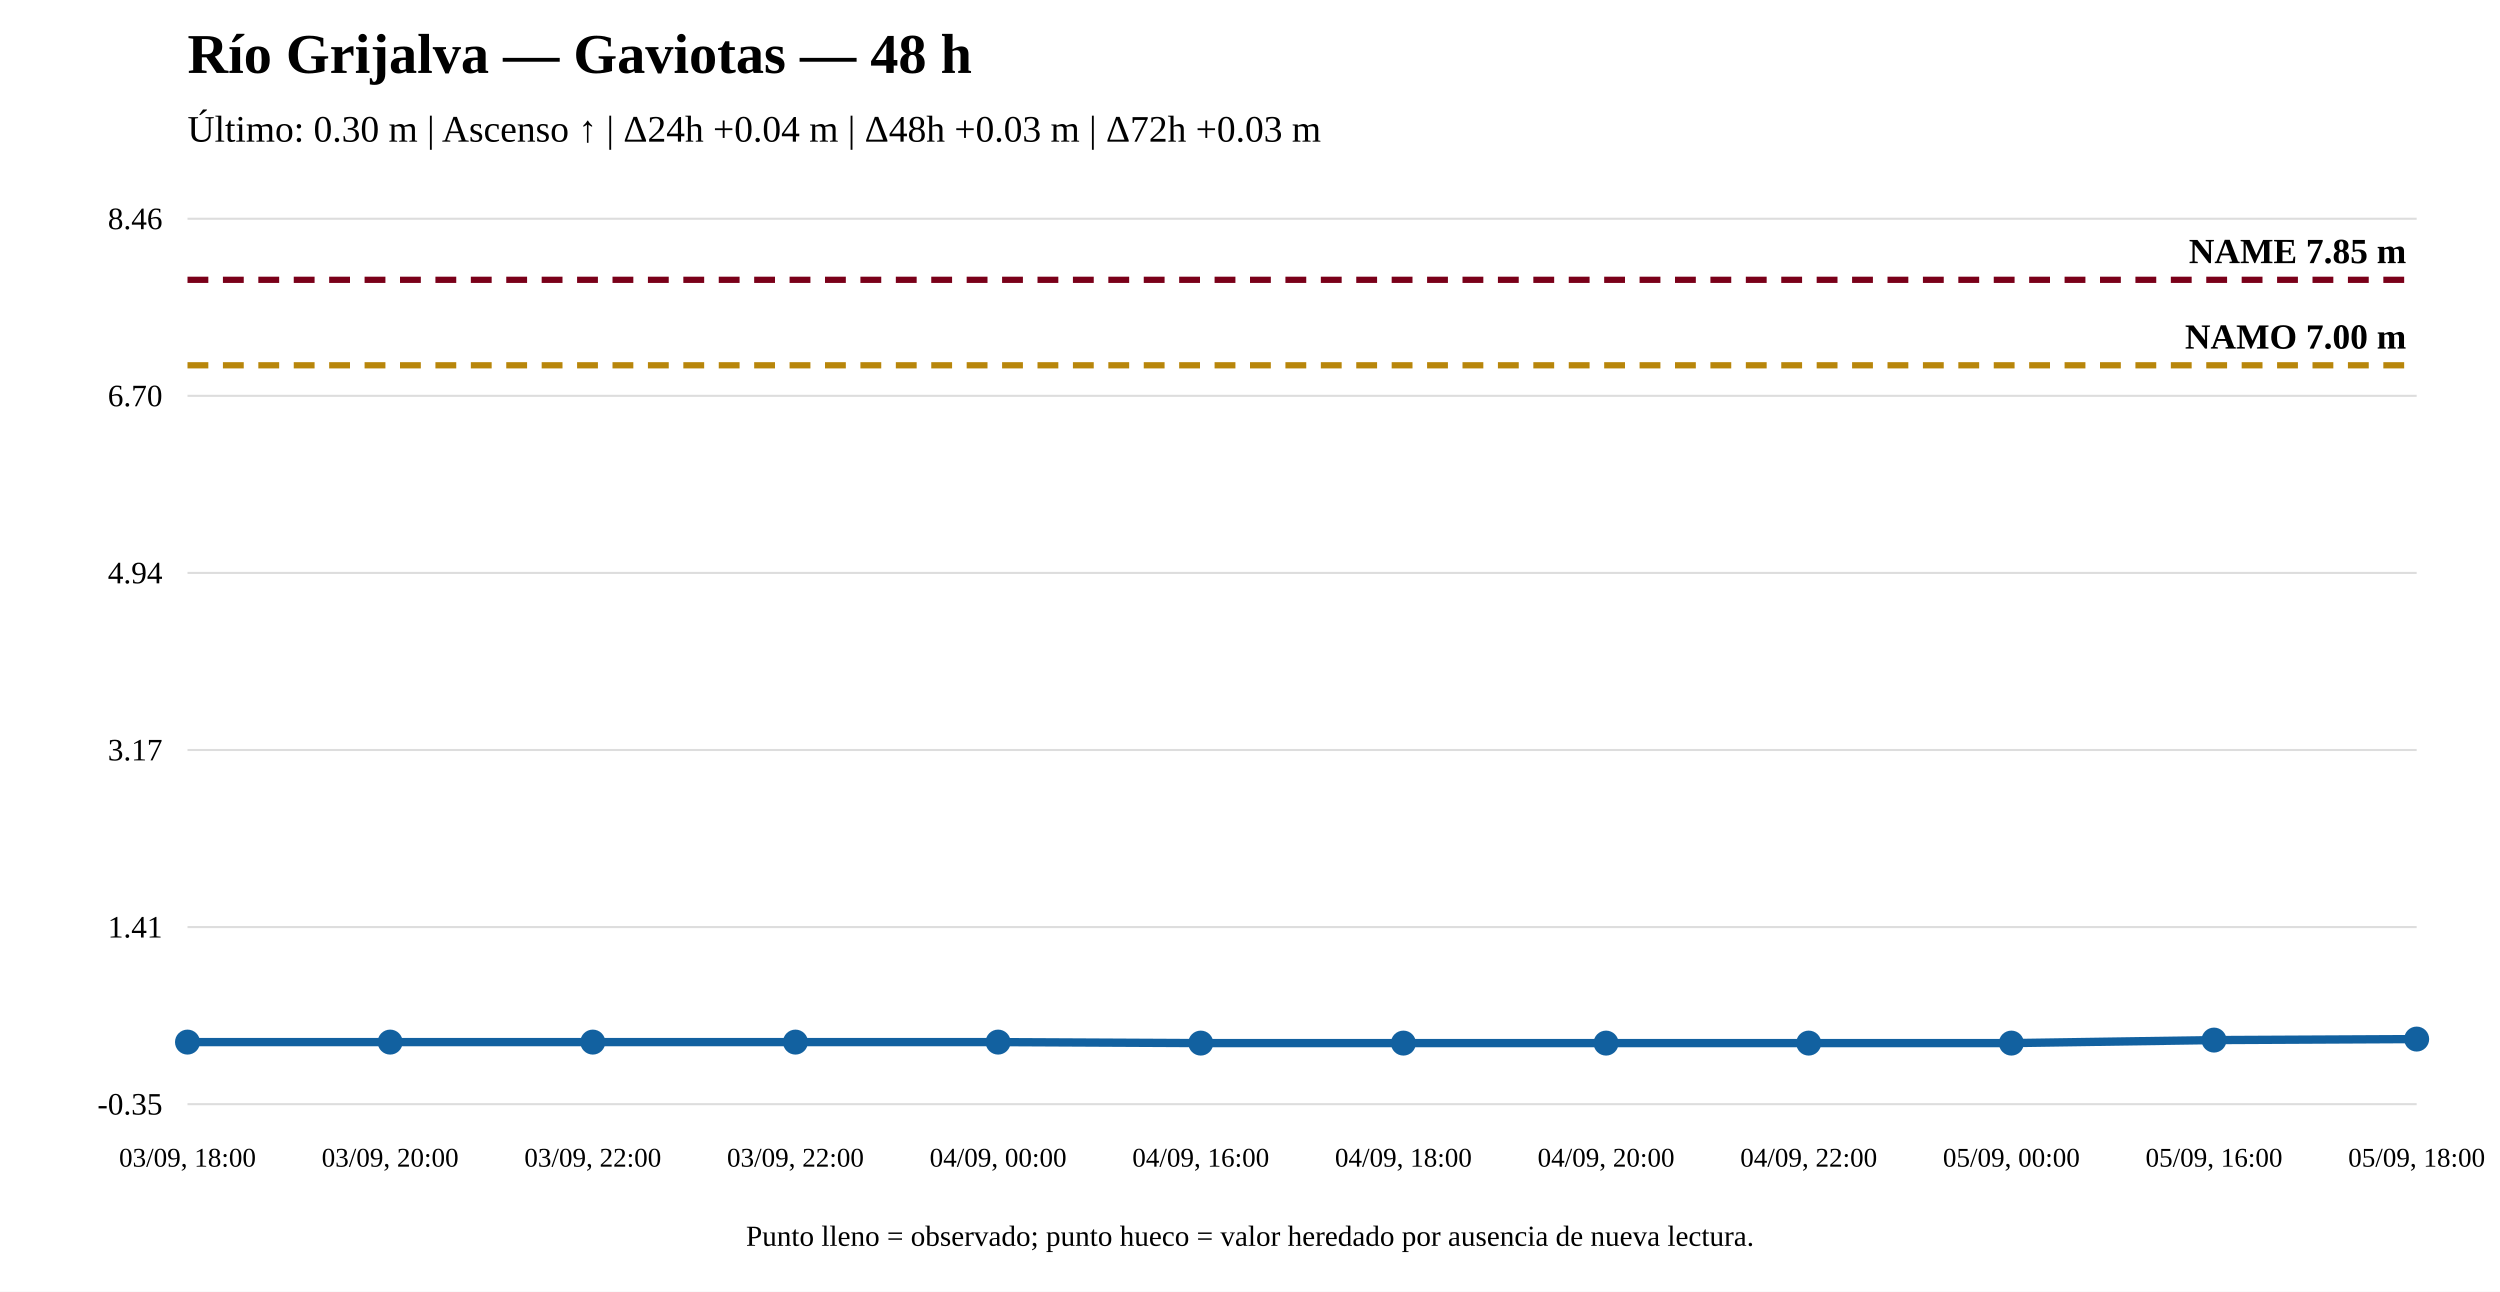
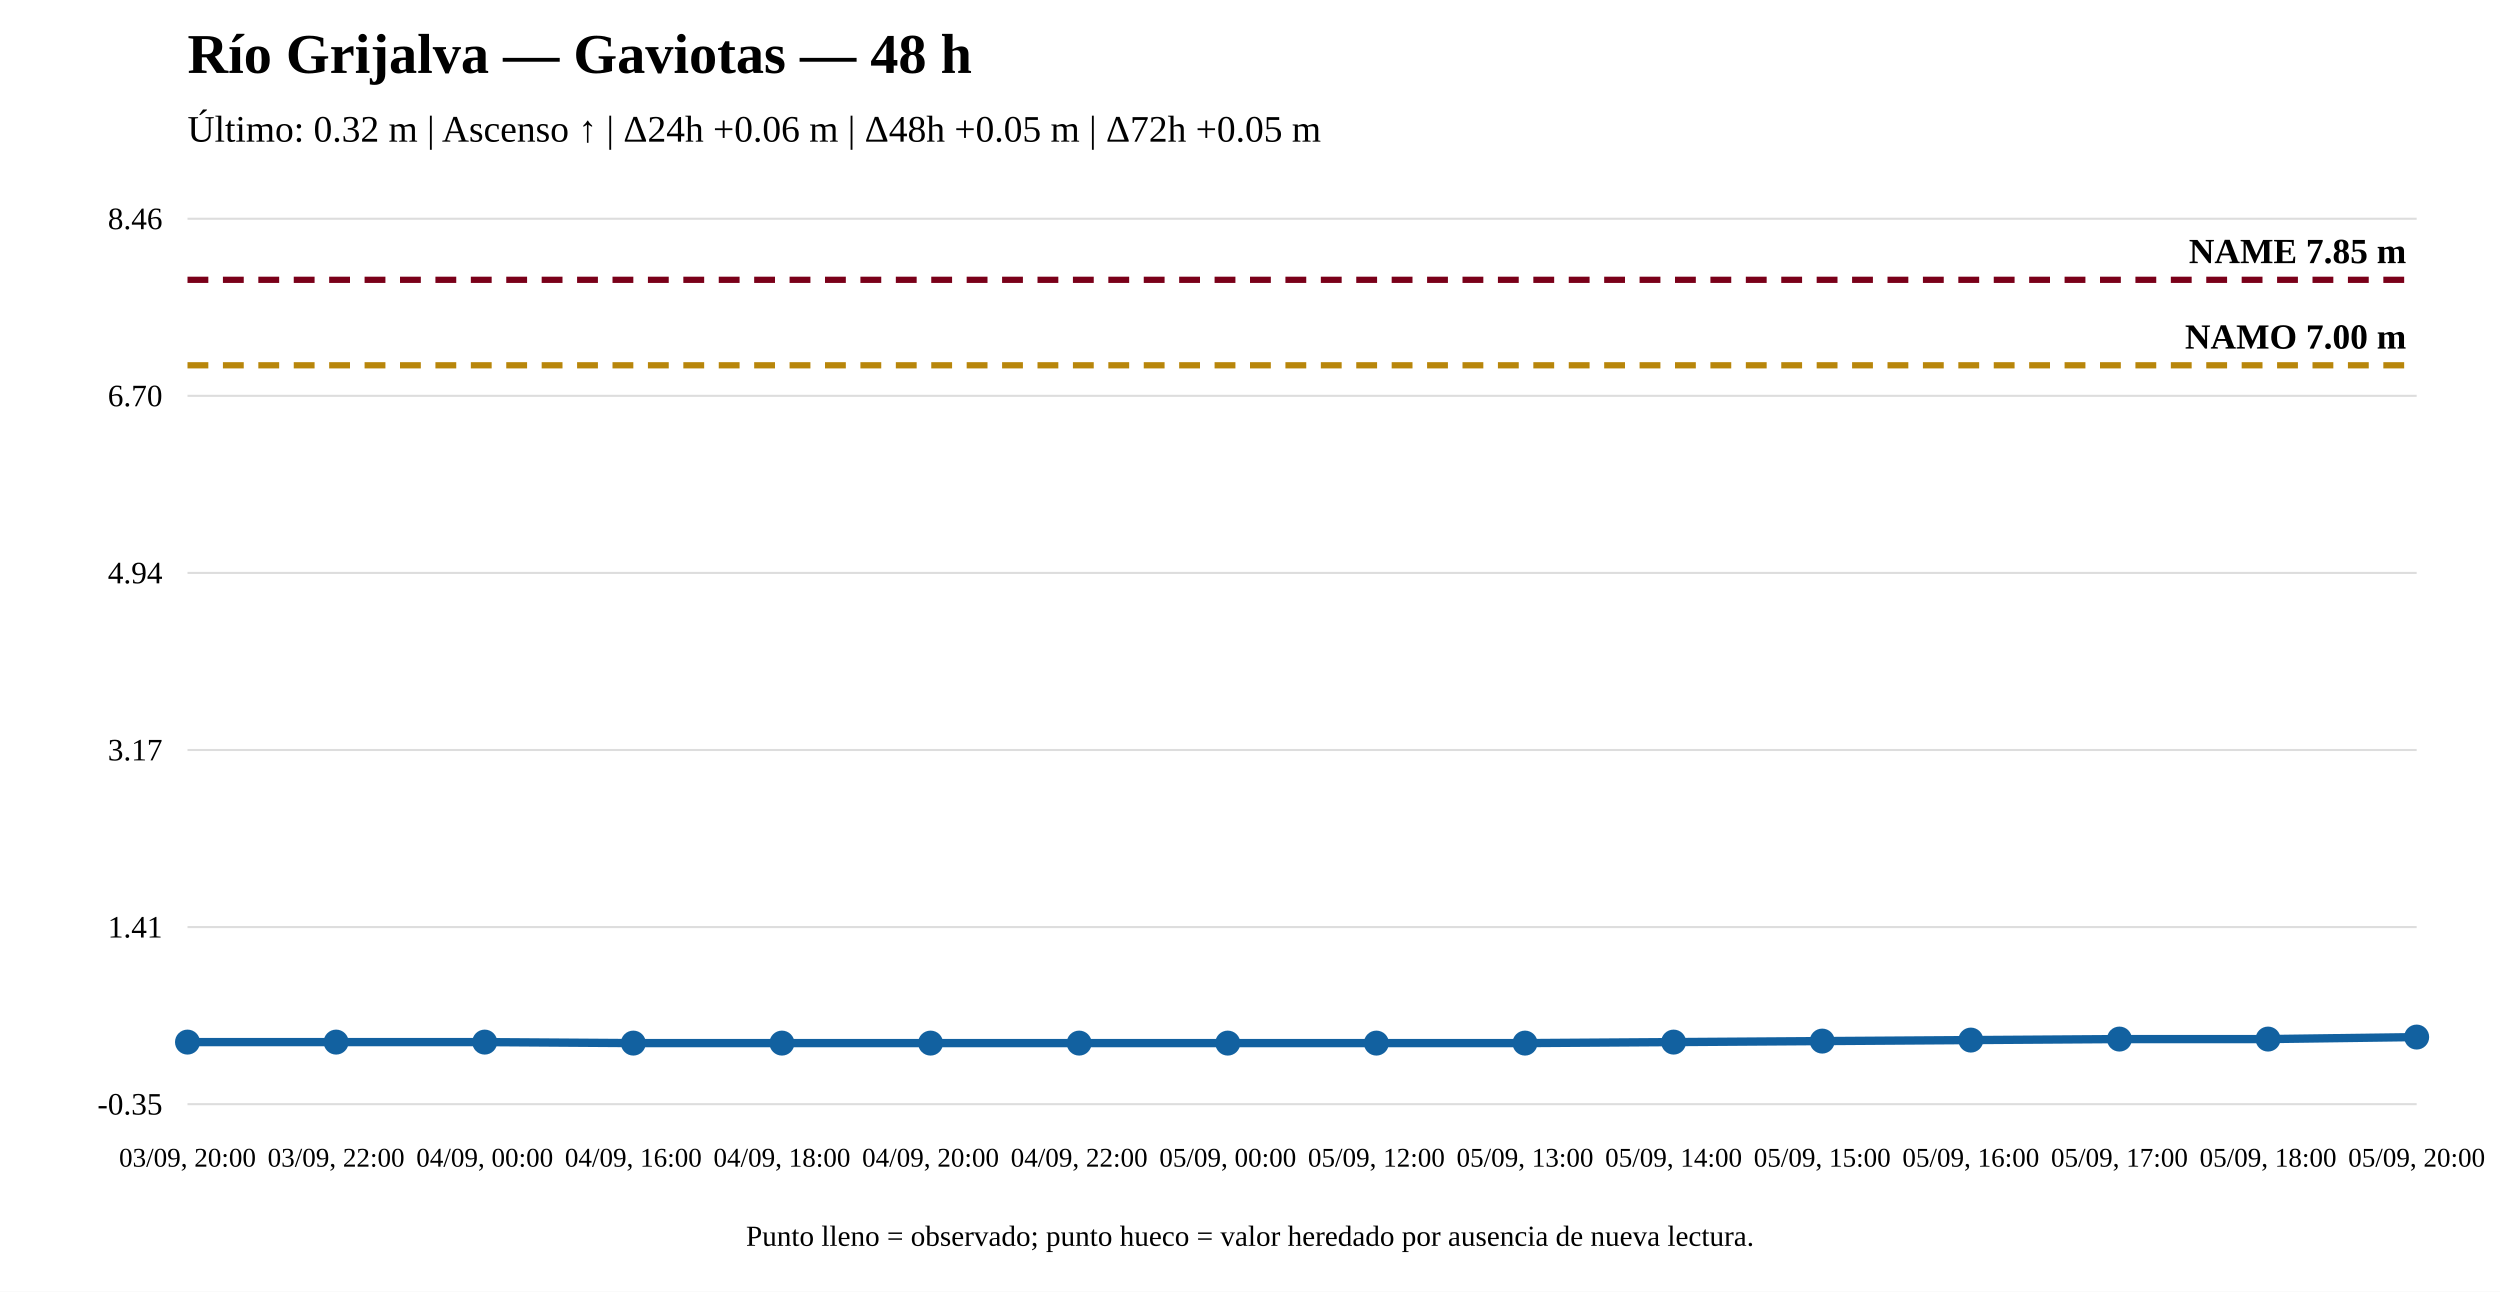
<svg xmlns="http://www.w3.org/2000/svg" width="1200" height="620" viewBox="0 0 1200 620">
  <rect width="100%" height="100%" fill="white" />
  <text x="90" y="35" font-size="27" font-weight="bold">Río Grijalva — Gaviotas — 48 h</text>
-   <text x="90" y="68" font-size="18">Último: 0.30 m | Ascenso ↑ | Δ24h +0.04 m | Δ48h +0.03 m | Δ72h +0.03 m</text>
+   <text x="90" y="68" font-size="18">Último: 0.32 m | Ascenso ↑ | Δ24h +0.06 m | Δ48h +0.05 m | Δ72h +0.05 m</text>
  <line x1="90" y1="530" x2="1160" y2="530" stroke="#ddd" />
  <line x1="90" y1="445" x2="1160" y2="445" stroke="#ddd" />
  <line x1="90" y1="360" x2="1160" y2="360" stroke="#ddd" />
  <line x1="90" y1="275" x2="1160" y2="275" stroke="#ddd" />
  <line x1="90" y1="190" x2="1160" y2="190" stroke="#ddd" />
  <line x1="90" y1="105" x2="1160" y2="105" stroke="#ddd" />
  <text x="78" y="535" text-anchor="end" font-size="15">-0.35</text>
  <text x="78" y="450" text-anchor="end" font-size="15">1.41</text>
  <text x="78" y="365" text-anchor="end" font-size="15">3.17</text>
  <text x="78" y="280" text-anchor="end" font-size="15">4.94</text>
  <text x="78" y="195" text-anchor="end" font-size="15">6.70</text>
  <text x="78" y="110" text-anchor="end" font-size="15">8.46</text>
  <line x1="90" y1="175.341" x2="1160" y2="175.341" stroke="#b8860b" stroke-width="3" stroke-dasharray="10 7" />
  <text x="1155" y="167.341" text-anchor="end" font-size="17" font-weight="bold">NAMO 7.00 m</text>
  <line x1="90" y1="134.31" x2="1160" y2="134.31" stroke="#7a0019" stroke-width="3" stroke-dasharray="10 7" />
  <text x="1155" y="126.31" text-anchor="end" font-size="17" font-weight="bold">NAME 7.85 m</text>
-   <polyline fill="none" stroke="#1261a0" stroke-width="4" points="90,500.207 187.273,500.207 284.545,500.207 381.818,500.207 479.091,500.207 576.364,500.69 673.636,500.69 770.909,500.69 868.182,500.69 965.455,500.69 1062.727,499.242 1160,498.759" />
+   <polyline fill="none" stroke="#1261a0" stroke-width="4" points="90,500.207 161.333,500.207 232.667,500.207 304,500.69 375.333,500.69 446.667,500.69 518,500.69 589.333,500.69 660.667,500.69 732,500.69 803.333,500.207 874.667,499.724 946,499.242 1017.333,498.759 1088.667,498.759 1160,497.793" />
  <circle cx="90" cy="500.207" r="5" fill="#1261a0" stroke="#1261a0" stroke-width="2" />
-   <circle cx="187.273" cy="500.207" r="5" fill="#1261a0" stroke="#1261a0" stroke-width="2" />
-   <circle cx="284.545" cy="500.207" r="5" fill="#1261a0" stroke="#1261a0" stroke-width="2" />
-   <circle cx="381.818" cy="500.207" r="5" fill="#1261a0" stroke="#1261a0" stroke-width="2" />
-   <circle cx="479.091" cy="500.207" r="5" fill="#1261a0" stroke="#1261a0" stroke-width="2" />
-   <circle cx="576.364" cy="500.69" r="5" fill="#1261a0" stroke="#1261a0" stroke-width="2" />
-   <circle cx="673.636" cy="500.69" r="5" fill="#1261a0" stroke="#1261a0" stroke-width="2" />
-   <circle cx="770.909" cy="500.69" r="5" fill="#1261a0" stroke="#1261a0" stroke-width="2" />
-   <circle cx="868.182" cy="500.69" r="5" fill="#1261a0" stroke="#1261a0" stroke-width="2" />
-   <circle cx="965.455" cy="500.69" r="5" fill="#1261a0" stroke="#1261a0" stroke-width="2" />
-   <circle cx="1062.727" cy="499.242" r="5" fill="#1261a0" stroke="#1261a0" stroke-width="2" />
-   <circle cx="1160" cy="498.759" r="5" fill="#1261a0" stroke="#1261a0" stroke-width="2" />
-   <text x="90" y="560" text-anchor="middle" font-size="13">03/09, 18:00</text>
-   <text x="187.273" y="560" text-anchor="middle" font-size="13">03/09, 20:00</text>
-   <text x="284.545" y="560" text-anchor="middle" font-size="13">03/09, 22:00</text>
-   <text x="381.818" y="560" text-anchor="middle" font-size="13">03/09, 22:00</text>
-   <text x="479.091" y="560" text-anchor="middle" font-size="13">04/09, 00:00</text>
-   <text x="576.364" y="560" text-anchor="middle" font-size="13">04/09, 16:00</text>
-   <text x="673.636" y="560" text-anchor="middle" font-size="13">04/09, 18:00</text>
-   <text x="770.909" y="560" text-anchor="middle" font-size="13">04/09, 20:00</text>
-   <text x="868.182" y="560" text-anchor="middle" font-size="13">04/09, 22:00</text>
-   <text x="965.455" y="560" text-anchor="middle" font-size="13">05/09, 00:00</text>
-   <text x="1062.727" y="560" text-anchor="middle" font-size="13">05/09, 16:00</text>
-   <text x="1160" y="560" text-anchor="middle" font-size="13">05/09, 18:00</text>
+   <circle cx="161.333" cy="500.207" r="5" fill="#1261a0" stroke="#1261a0" stroke-width="2" />
+   <circle cx="232.667" cy="500.207" r="5" fill="#1261a0" stroke="#1261a0" stroke-width="2" />
+   <circle cx="304" cy="500.69" r="5" fill="#1261a0" stroke="#1261a0" stroke-width="2" />
+   <circle cx="375.333" cy="500.69" r="5" fill="#1261a0" stroke="#1261a0" stroke-width="2" />
+   <circle cx="446.667" cy="500.69" r="5" fill="#1261a0" stroke="#1261a0" stroke-width="2" />
+   <circle cx="518" cy="500.69" r="5" fill="#1261a0" stroke="#1261a0" stroke-width="2" />
+   <circle cx="589.333" cy="500.69" r="5" fill="#1261a0" stroke="#1261a0" stroke-width="2" />
+   <circle cx="660.667" cy="500.69" r="5" fill="#1261a0" stroke="#1261a0" stroke-width="2" />
+   <circle cx="732" cy="500.69" r="5" fill="#1261a0" stroke="#1261a0" stroke-width="2" />
+   <circle cx="803.333" cy="500.207" r="5" fill="#1261a0" stroke="#1261a0" stroke-width="2" />
+   <circle cx="874.667" cy="499.724" r="5" fill="#1261a0" stroke="#1261a0" stroke-width="2" />
+   <circle cx="946" cy="499.242" r="5" fill="#1261a0" stroke="#1261a0" stroke-width="2" />
+   <circle cx="1017.333" cy="498.759" r="5" fill="#1261a0" stroke="#1261a0" stroke-width="2" />
+   <circle cx="1088.667" cy="498.759" r="5" fill="#1261a0" stroke="#1261a0" stroke-width="2" />
+   <circle cx="1160" cy="497.793" r="5" fill="#1261a0" stroke="#1261a0" stroke-width="2" />
+   <text x="90" y="560" text-anchor="middle" font-size="13">03/09, 20:00</text>
+   <text x="161.333" y="560" text-anchor="middle" font-size="13">03/09, 22:00</text>
+   <text x="232.667" y="560" text-anchor="middle" font-size="13">04/09, 00:00</text>
+   <text x="304" y="560" text-anchor="middle" font-size="13">04/09, 16:00</text>
+   <text x="375.333" y="560" text-anchor="middle" font-size="13">04/09, 18:00</text>
+   <text x="446.667" y="560" text-anchor="middle" font-size="13">04/09, 20:00</text>
+   <text x="518" y="560" text-anchor="middle" font-size="13">04/09, 22:00</text>
+   <text x="589.333" y="560" text-anchor="middle" font-size="13">05/09, 00:00</text>
+   <text x="660.667" y="560" text-anchor="middle" font-size="13">05/09, 12:00</text>
+   <text x="732" y="560" text-anchor="middle" font-size="13">05/09, 13:00</text>
+   <text x="803.333" y="560" text-anchor="middle" font-size="13">05/09, 14:00</text>
+   <text x="874.667" y="560" text-anchor="middle" font-size="13">05/09, 15:00</text>
+   <text x="946" y="560" text-anchor="middle" font-size="13">05/09, 16:00</text>
+   <text x="1017.333" y="560" text-anchor="middle" font-size="13">05/09, 17:00</text>
+   <text x="1088.667" y="560" text-anchor="middle" font-size="13">05/09, 18:00</text>
+   <text x="1160" y="560" text-anchor="middle" font-size="13">05/09, 20:00</text>
  <text x="600" y="598" text-anchor="middle" font-size="14">Punto lleno = observado; punto hueco = valor heredado por ausencia de nueva lectura.</text>
</svg>
